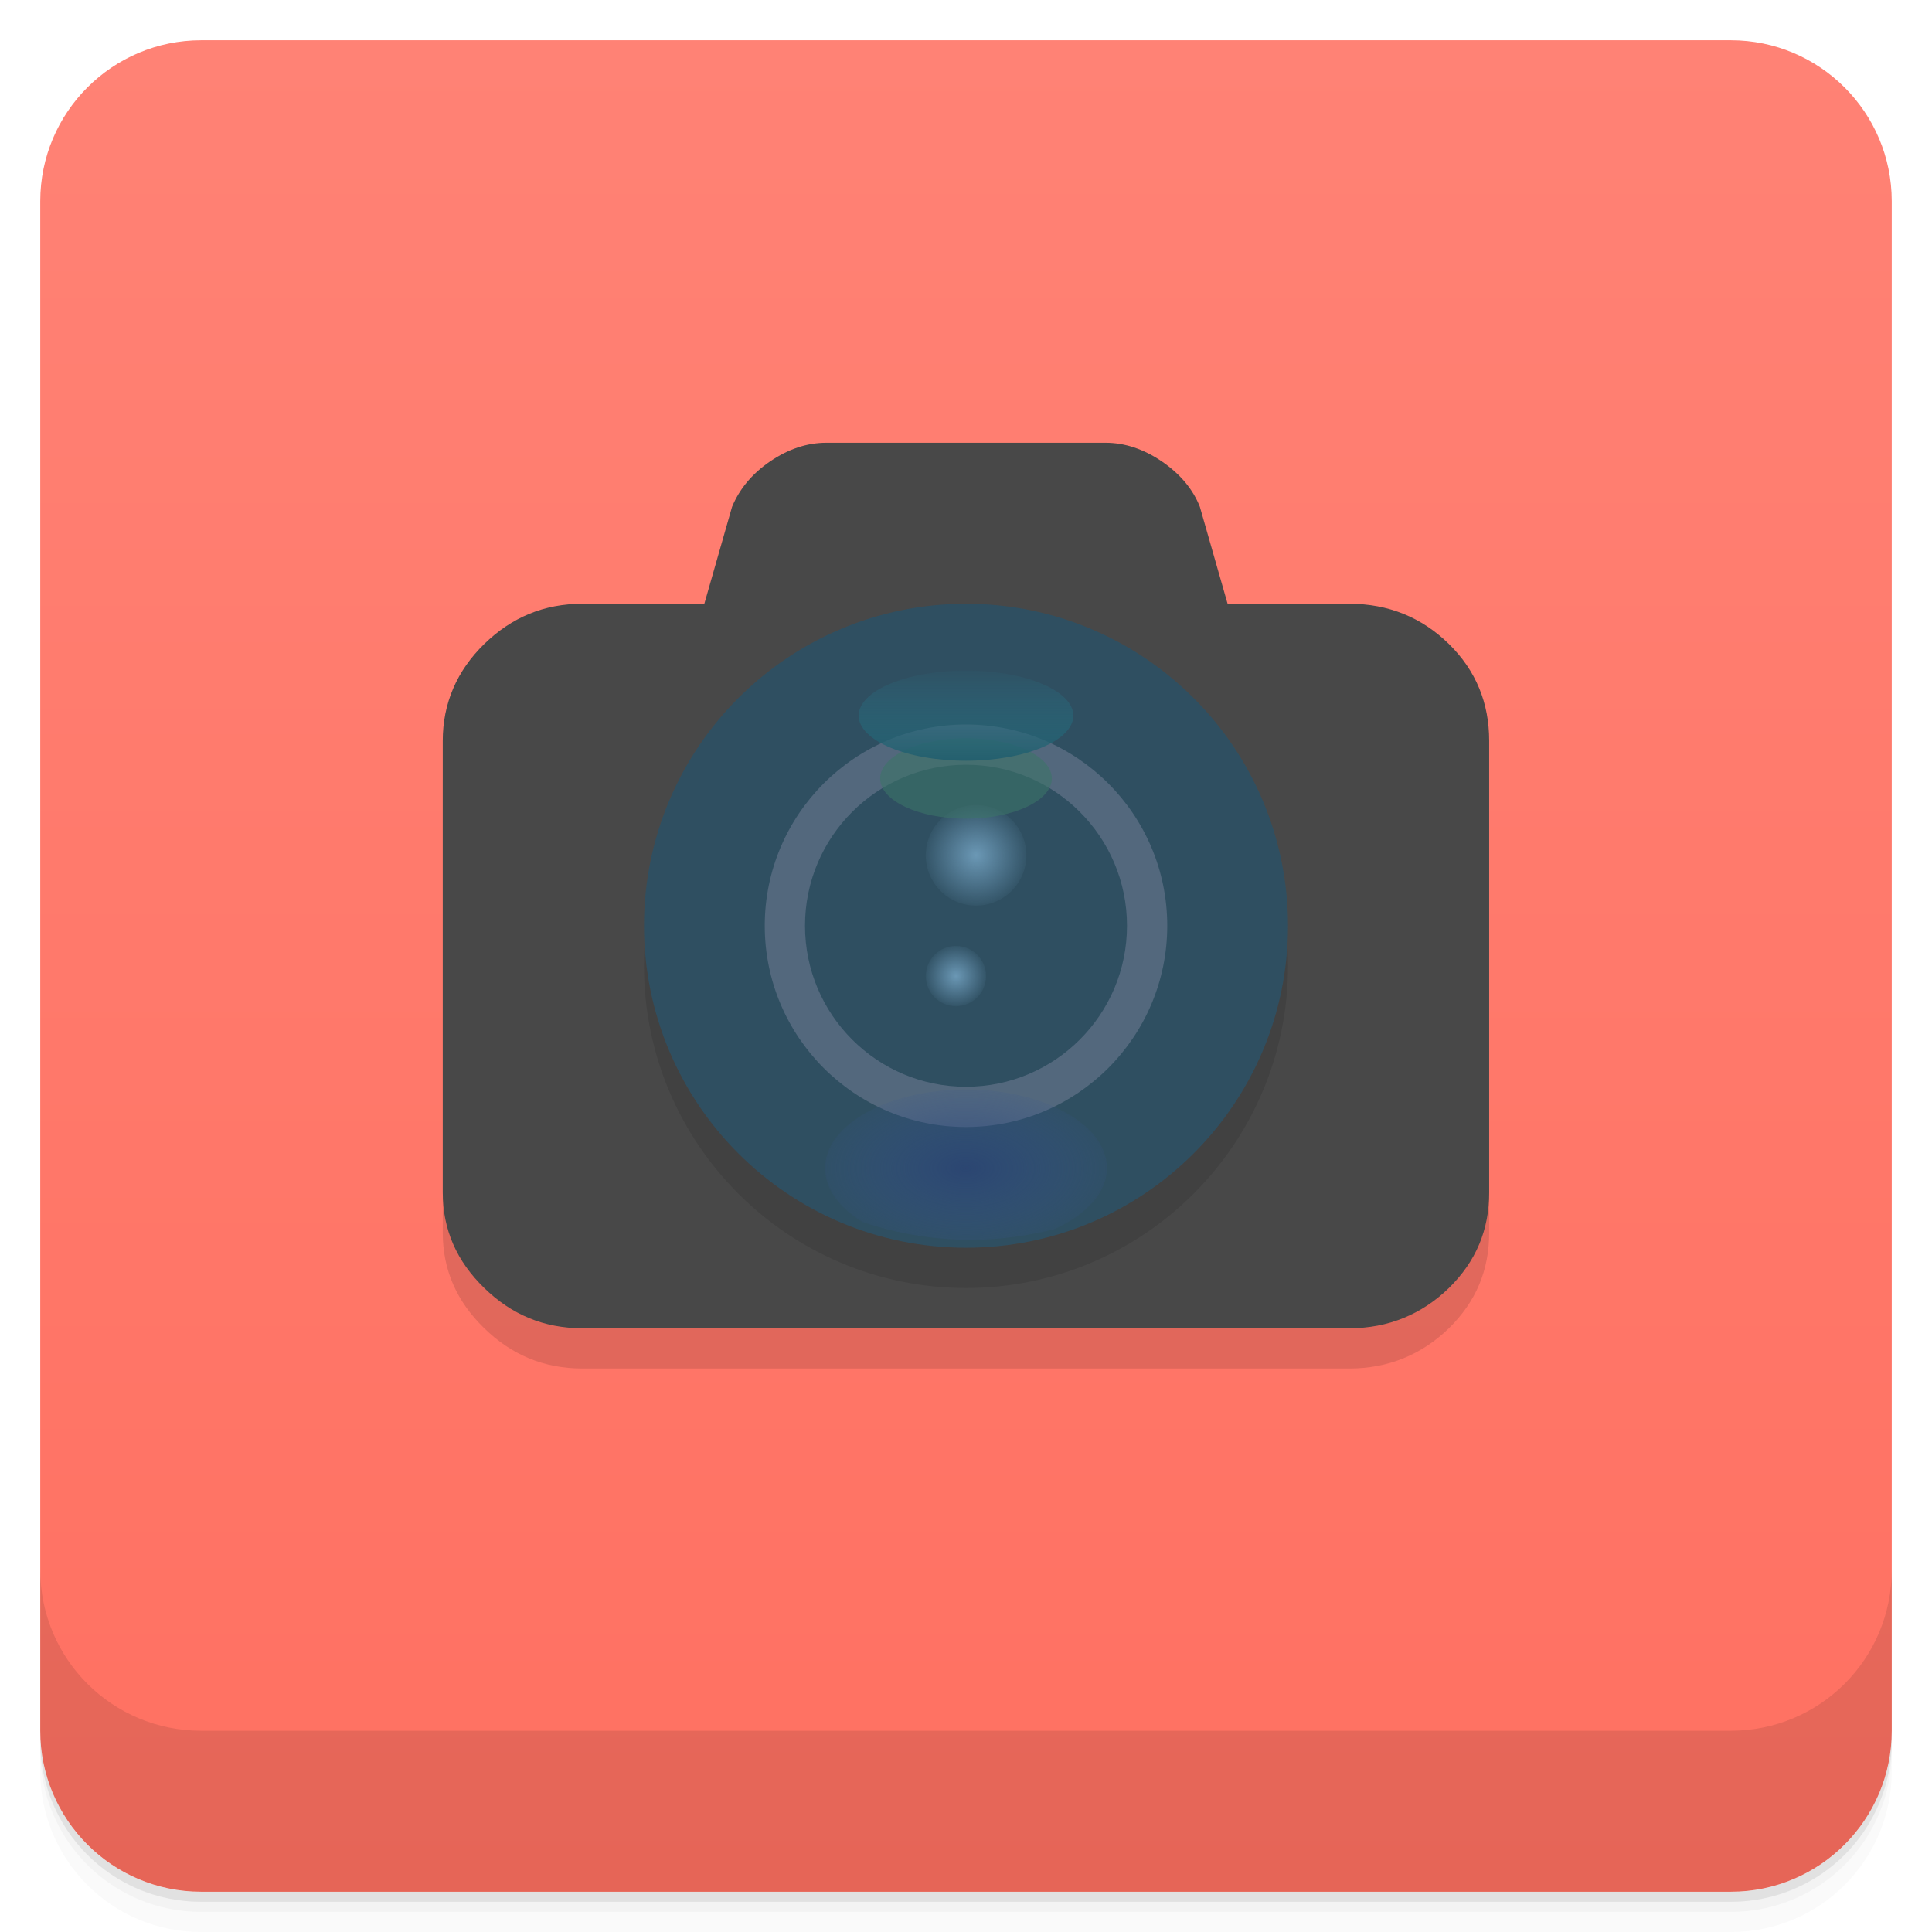
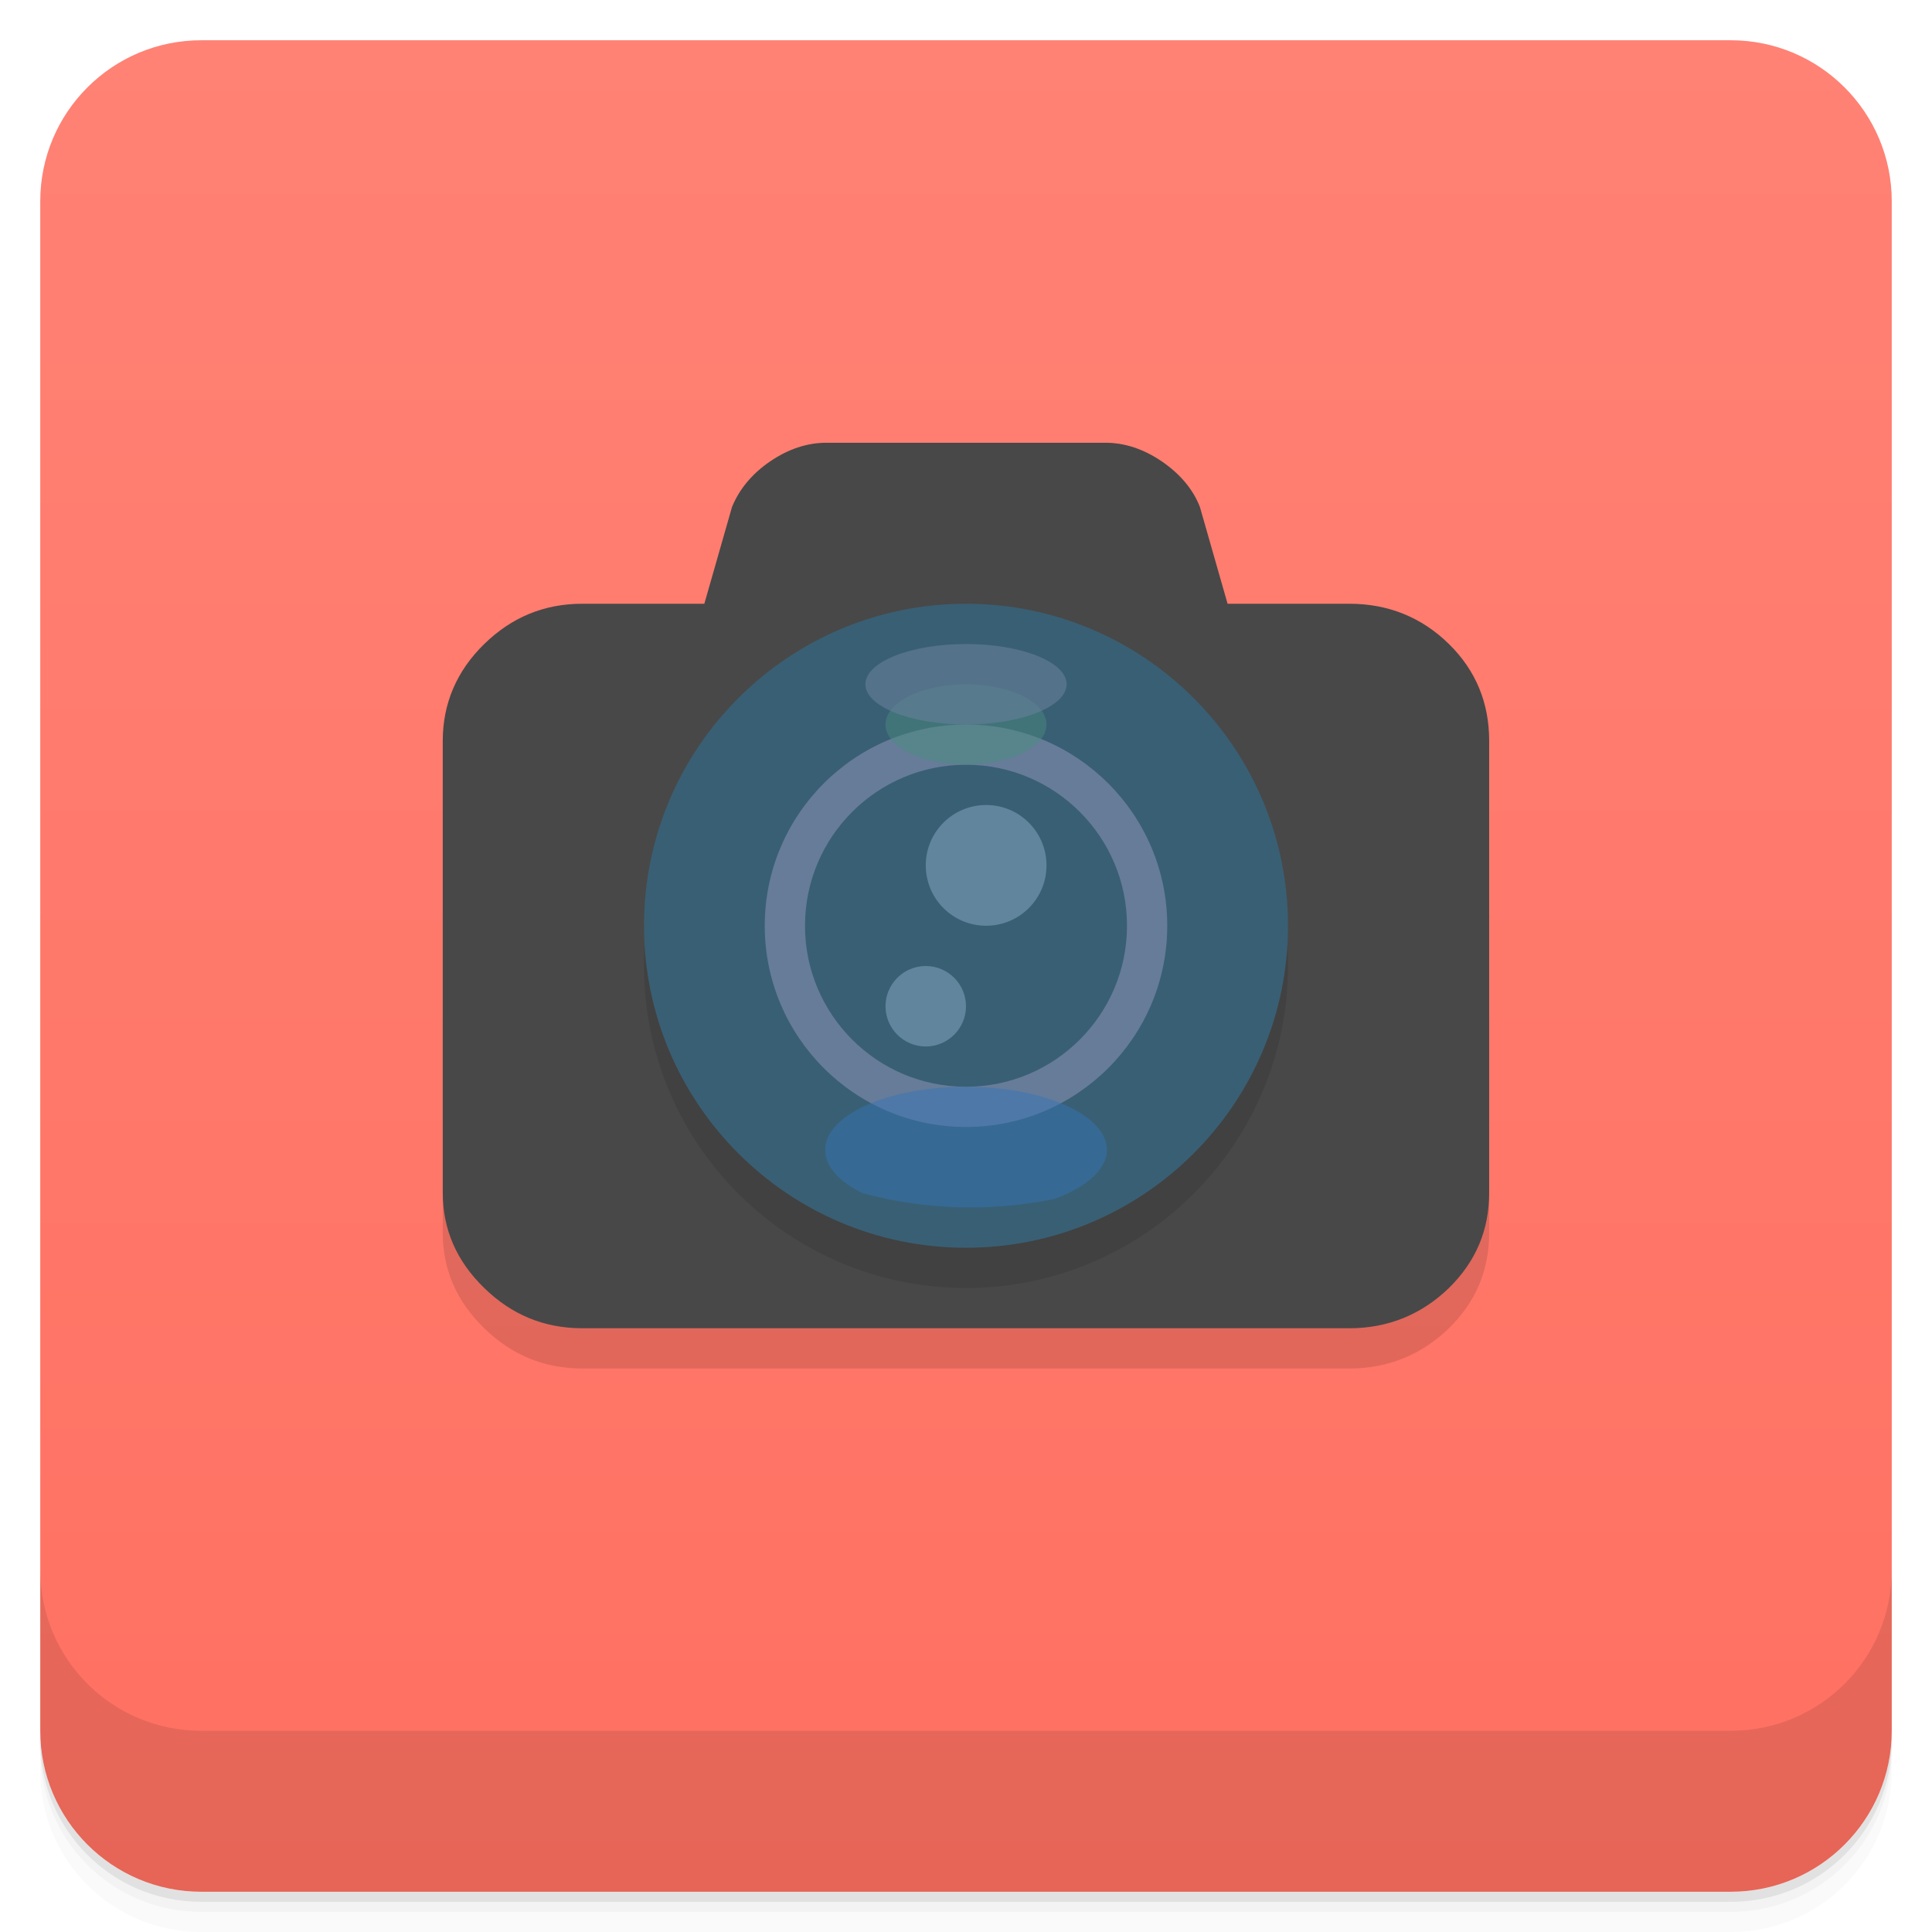
- <svg xmlns="http://www.w3.org/2000/svg" xmlns:xlink="http://www.w3.org/1999/xlink" width="48" height="48" version="1.1" viewBox="0 0 48 48">
+ <svg xmlns="http://www.w3.org/2000/svg" version="1.1" viewBox="0 0 48 48">
  <defs>
-     <linearGradient id="linearGradient4501" x1="-47" x2="-1" y1="2.8779e-15" y2="6.1232e-17" gradientUnits="userSpaceOnUse">
+     <linearGradient id="bg" x1="-47" x2="-1" y1="2.8779e-15" y2="6.1232e-17" gradientUnits="userSpaceOnUse">
      <stop style="stop-color:#ff7061" offset="0" />
      <stop style="stop-color:#ff8275" offset="1" />
-     </linearGradient>
-     <radialGradient id="radialGradient4040" cx="24.476" cy="33.31" r="5.712" gradientTransform="matrix(.61275 0 0 .34322 8.9948 19.592)" gradientUnits="userSpaceOnUse">
-       <stop style="stop-color:#2a4376;stop-opacity:.784" offset="0" />
-       <stop style="stop-color:#375691;stop-opacity:.129" offset="1" />
-     </radialGradient>
-     <radialGradient id="radialGradient4037" cx="6.773" cy="5.927" r=".564" gradientTransform="matrix(2.2146 0 0 2.2146 9.25 10.125)" gradientUnits="userSpaceOnUse" xlink:href="#radial0-2" />
-     <radialGradient id="radial0-2" cx="6.773" cy="5.927" r=".564" gradientTransform="matrix(3.5433 0 0 3.5433 1.4764e-7 .00037758)" gradientUnits="userSpaceOnUse">
-       <stop style="stop-color:#6b98b5" offset="0" />
-       <stop style="stop-color:#6a97b6;stop-opacity:.085" offset="1" />
-     </radialGradient>
-     <radialGradient id="radialGradient4039" cx="6" cy="17.292" r="1" gradientTransform="matrix(.75 0 0 .75 19.25 13.281)" gradientUnits="userSpaceOnUse" xlink:href="#radial0-2" />
-     <linearGradient id="linearGradient4180" x2="0" y1="36.935" y2="29.49" gradientTransform="matrix(.46685 0 0 .34385 12.573 8.3279)" gradientUnits="userSpaceOnUse">
-       <stop style="stop-color:#225d6c" offset="0" />
-       <stop style="stop-color:#2b7a8f;stop-opacity:0" offset="1" />
    </linearGradient>
  </defs>
  <g transform="translate(0 3.949e-5)">
    <path d="m1 43v0.25c0 2.216 1.784 4 4 4h38c2.216 0 4-1.784 4-4v-0.25c0 2.216-1.784 4-4 4h-38c-2.216 0-4-1.784-4-4zm0 0.5v0.5c0 2.216 1.784 4 4 4h38c2.216 0 4-1.784 4-4v-0.5c0 2.216-1.784 4-4 4h-38c-2.216 0-4-1.784-4-4z" style="opacity:.02" />
    <path d="m1 43.25v0.25c0 2.216 1.784 4 4 4h38c2.216 0 4-1.784 4-4v-0.25c0 2.216-1.784 4-4 4h-38c-2.216 0-4-1.784-4-4z" style="opacity:.05" />
    <path d="m1 43v0.25c0 2.216 1.784 4 4 4h38c2.216 0 4-1.784 4-4v-0.25c0 2.216-1.784 4-4 4h-38c-2.216 0-4-1.784-4-4z" style="opacity:.1" />
  </g>
-   <rect transform="rotate(-90)" x="-47" y="1" width="46" height="46" rx="4" style="fill:url(#linearGradient4501)" />
+   <rect transform="rotate(-90)" x="-47" y="1" width="46" height="46" rx="4" style="fill:url(#bg)" />
  <g transform="translate(0 3.949e-5)">
    <g transform="translate(0 -1004.4)">
      <path d="m1 1043.4v4c0 2.216 1.784 4 4 4h38c2.216 0 4-1.784 4-4v-4c0 2.216-1.784 4-4 4h-38c-2.216 0-4-1.784-4-4z" style="opacity:.1" />
    </g>
  </g>
  <path d="m20.531 12c-0.48 0-0.949 0.156-1.406 0.469s-0.762 0.699-0.938 1.125l-0.688 2.406h-3.03c-0.957 0-1.761 0.34-2.438 1-0.68 0.664-1.031 1.473-1.031 2.406v11.219c0 0.934 0.352 1.715 1.031 2.375 0.676 0.66 1.479 1 2.438 1h19.06c0.957 0 1.793-0.344 2.469-1 0.676-0.664 1-1.445 1-2.375v-11.219c0-0.934-0.324-1.742-1-2.406s-1.512-1-2.469-1h-3.03l-0.688-2.406c-0.168-0.43-0.48-0.809-0.938-1.125-0.457-0.313-0.93-0.469-1.406-0.469" style="fill-opacity:.118" />
-   <g transform="translate(0,-2)">
-     <path d="m20.531 13c-0.48 0-0.949 0.156-1.406 0.469s-0.762 0.699-0.938 1.125l-0.688 2.406h-3.03c-0.957 0-1.761 0.34-2.438 1-0.68 0.664-1.031 1.473-1.031 2.406v11.219c0 0.934 0.352 1.715 1.031 2.375 0.676 0.66 1.479 1 2.438 1h19.06c0.957 0 1.793-0.344 2.469-1 0.676-0.664 1-1.445 1-2.375v-11.219c0-0.934-0.324-1.742-1-2.406s-1.512-1-2.469-1h-3.03l-0.688-2.406c-0.168-0.43-0.48-0.809-0.938-1.125-0.457-0.313-0.93-0.469-1.406-0.469" style="fill:#484848" />
-     <path d="m32 26c0 4.417-3.583 8-8 8s-8-3.583-8-8 3.583-8 8-8 8 3.583 8 8" style="fill-opacity:.1" />
-     <path d="m32 25c0 4.417-3.583 8-8 8s-8-3.583-8-8 3.583-8 8-8 8 3.583 8 8" style="fill:#2f4f61" />
-     <path d="m24 20c-2.761 0-5 2.239-5 5s2.239 5 5 5 5-2.239 5-5-2.239-5-5-5zm0 1c2.209 0 4 1.792 4 4 0 2.209-1.792 4-4 4-2.209 0-4-1.792-4-4 0-2.209 1.792-4 4-4z" style="fill:#53687d" />
-     <path d="m24 29.07c-1.933 0-3.5 0.87-3.5 1.953 0 0.516 0.353 0.99 0.935 1.34 0.84 0.282 1.744 0.44 2.685 0.44 0.719 0 1.425-0.1 2.088-0.268 0.778-0.36 1.293-0.903 1.293-1.512 0-1.083-1.567-1.953-3.5-1.953" style="fill:url(#radialGradient4040)" />
-     <path d="m25.5 23.25c0 0.691-0.559 1.25-1.25 1.25s-1.25-0.559-1.25-1.25 0.559-1.25 1.25-1.25 1.25 0.559 1.25 1.25" style="fill:url(#radialGradient4037)" />
-     <path d="m24.5 26.25c0 0.413-0.337 0.75-0.75 0.75s-0.75-0.337-0.75-0.75 0.337-0.75 0.75-0.75 0.75 0.337 0.75 0.75" style="fill:url(#radialGradient4039)" />
-     <ellipse cx="24" cy="21.34" rx="2.133" ry="1" style="fill-opacity:.586;fill:#3d7569" />
-     <ellipse cx="24" cy="19.78" rx="2.667" ry="1.12" style="fill:url(#linearGradient4180)" />
-   </g>
+   <path d="m20.531 11c-0.48 0-0.949 0.156-1.406 0.469s-0.762 0.699-0.938 1.125l-0.688 2.406h-3.03c-0.957 0-1.761 0.34-2.438 1-0.68 0.664-1.031 1.473-1.031 2.406v11.219c0 0.934 0.352 1.715 1.031 2.375 0.676 0.66 1.479 1 2.438 1h19.06c0.957 0 1.793-0.344 2.469-1 0.676-0.664 1-1.445 1-2.375v-11.219c0-0.934-0.324-1.742-1-2.406s-1.512-1-2.469-1h-3.03l-0.688-2.406c-0.168-0.43-0.48-0.809-0.938-1.125-0.457-0.313-0.93-0.469-1.406-0.469" style="fill:#484848" />
+   <path d="m32 24c0 4.417-3.583 8-8 8s-8-3.583-8-8 3.583-8 8-8 8 3.583 8 8" style="fill-opacity:.1" />
+   <path d="m32 23c0 4.417-3.583 8-8 8s-8-3.583-8-8 3.583-8 8-8 8 3.583 8 8" style="fill:#395f74" />
+   <path d="m24 18c-2.761 0-5 2.239-5 5s2.239 5 5 5 5-2.239 5-5-2.239-5-5-5zm0 1c2.209 0 4 1.792 4 4 0 2.209-1.792 4-4 4-2.209 0-4-1.792-4-4 0-2.209 1.792-4 4-4z" style="fill:#667c99" />
+   <path d="m24 27c-1.933 0-3.5 0.699-3.5 1.569 0 0.415 0.353 0.796 0.935 1.077 0.84 0.227 1.744 0.354 2.685 0.354 0.719 0 1.425-0.08 2.088-0.215 0.778-0.289 1.293-0.726 1.293-1.215 0-0.87-1.567-1.569-3.5-1.569" style="fill:#3474b6;opacity:.467" />
+   <path d="m24.5 20c-0.829 0-1.5 0.671-1.5 1.5s0.671 1.5 1.5 1.5 1.5-0.671 1.5-1.5-0.671-1.5-1.5-1.5zm-1.5 4c-0.551 0-1 0.449-1 1s0.449 1 1 1 1-0.449 1-1-0.449-1-1-1z" style="fill:#799fb7;opacity:.6" />
+   <ellipse cx="24" cy="18" rx="2" ry="1" style="fill-opacity:.586;fill:#4a8c7e;opacity:.8" />
+   <ellipse cx="24" cy="17" rx="2.5" ry="1" style="fill:#667e99;opacity:.6" />
</svg>
